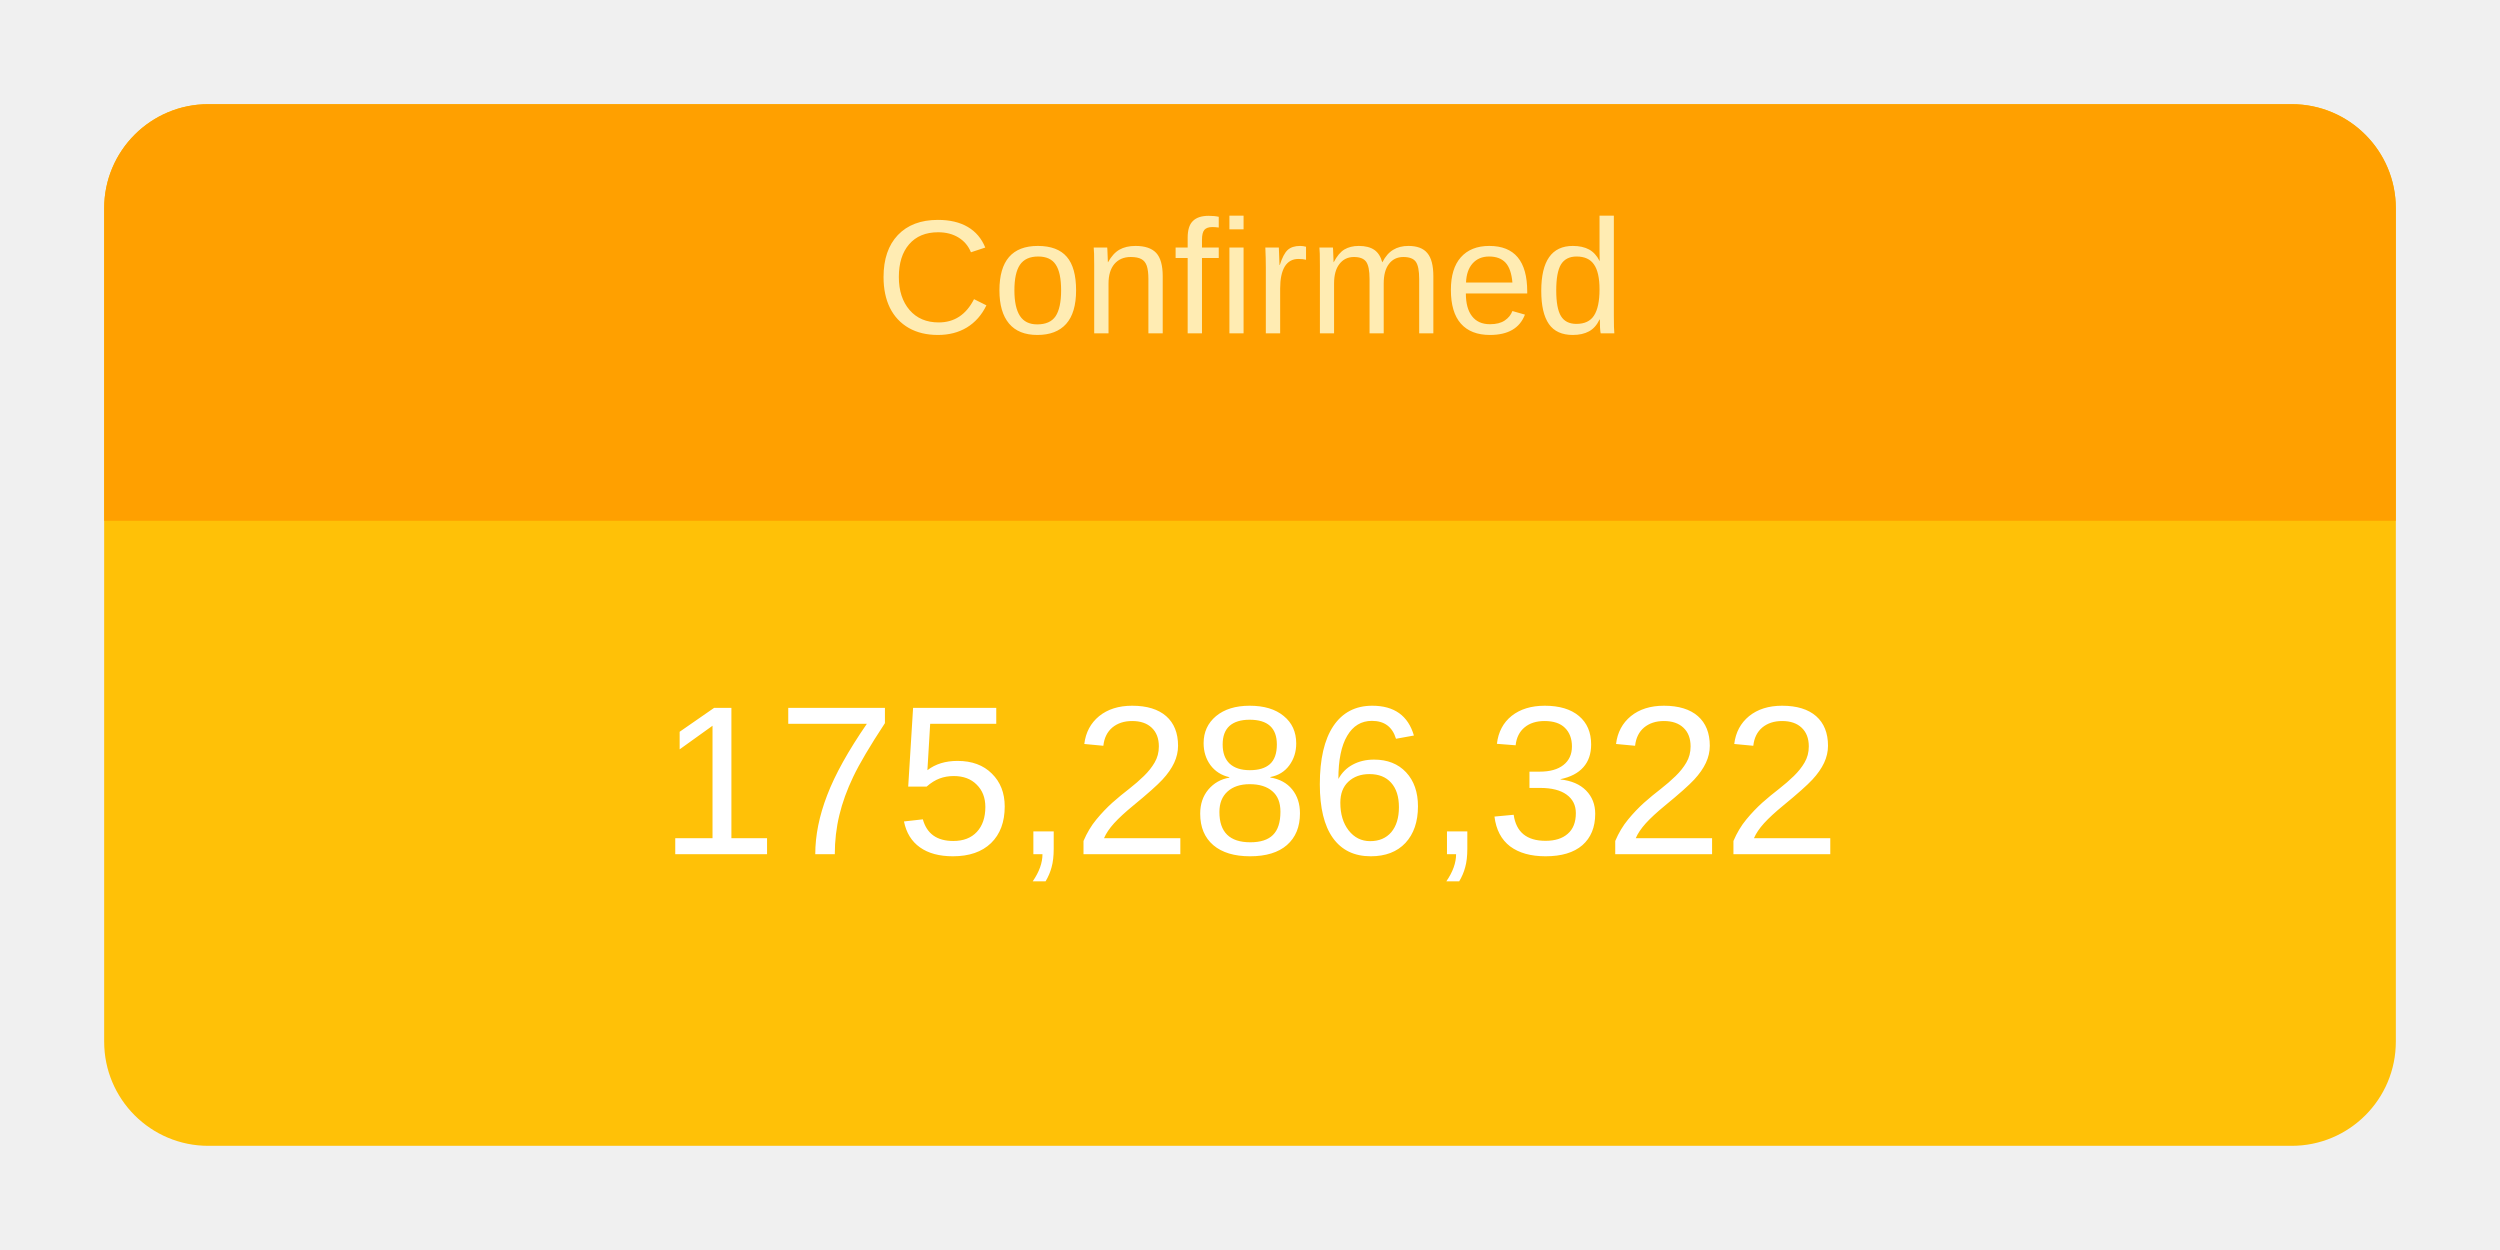
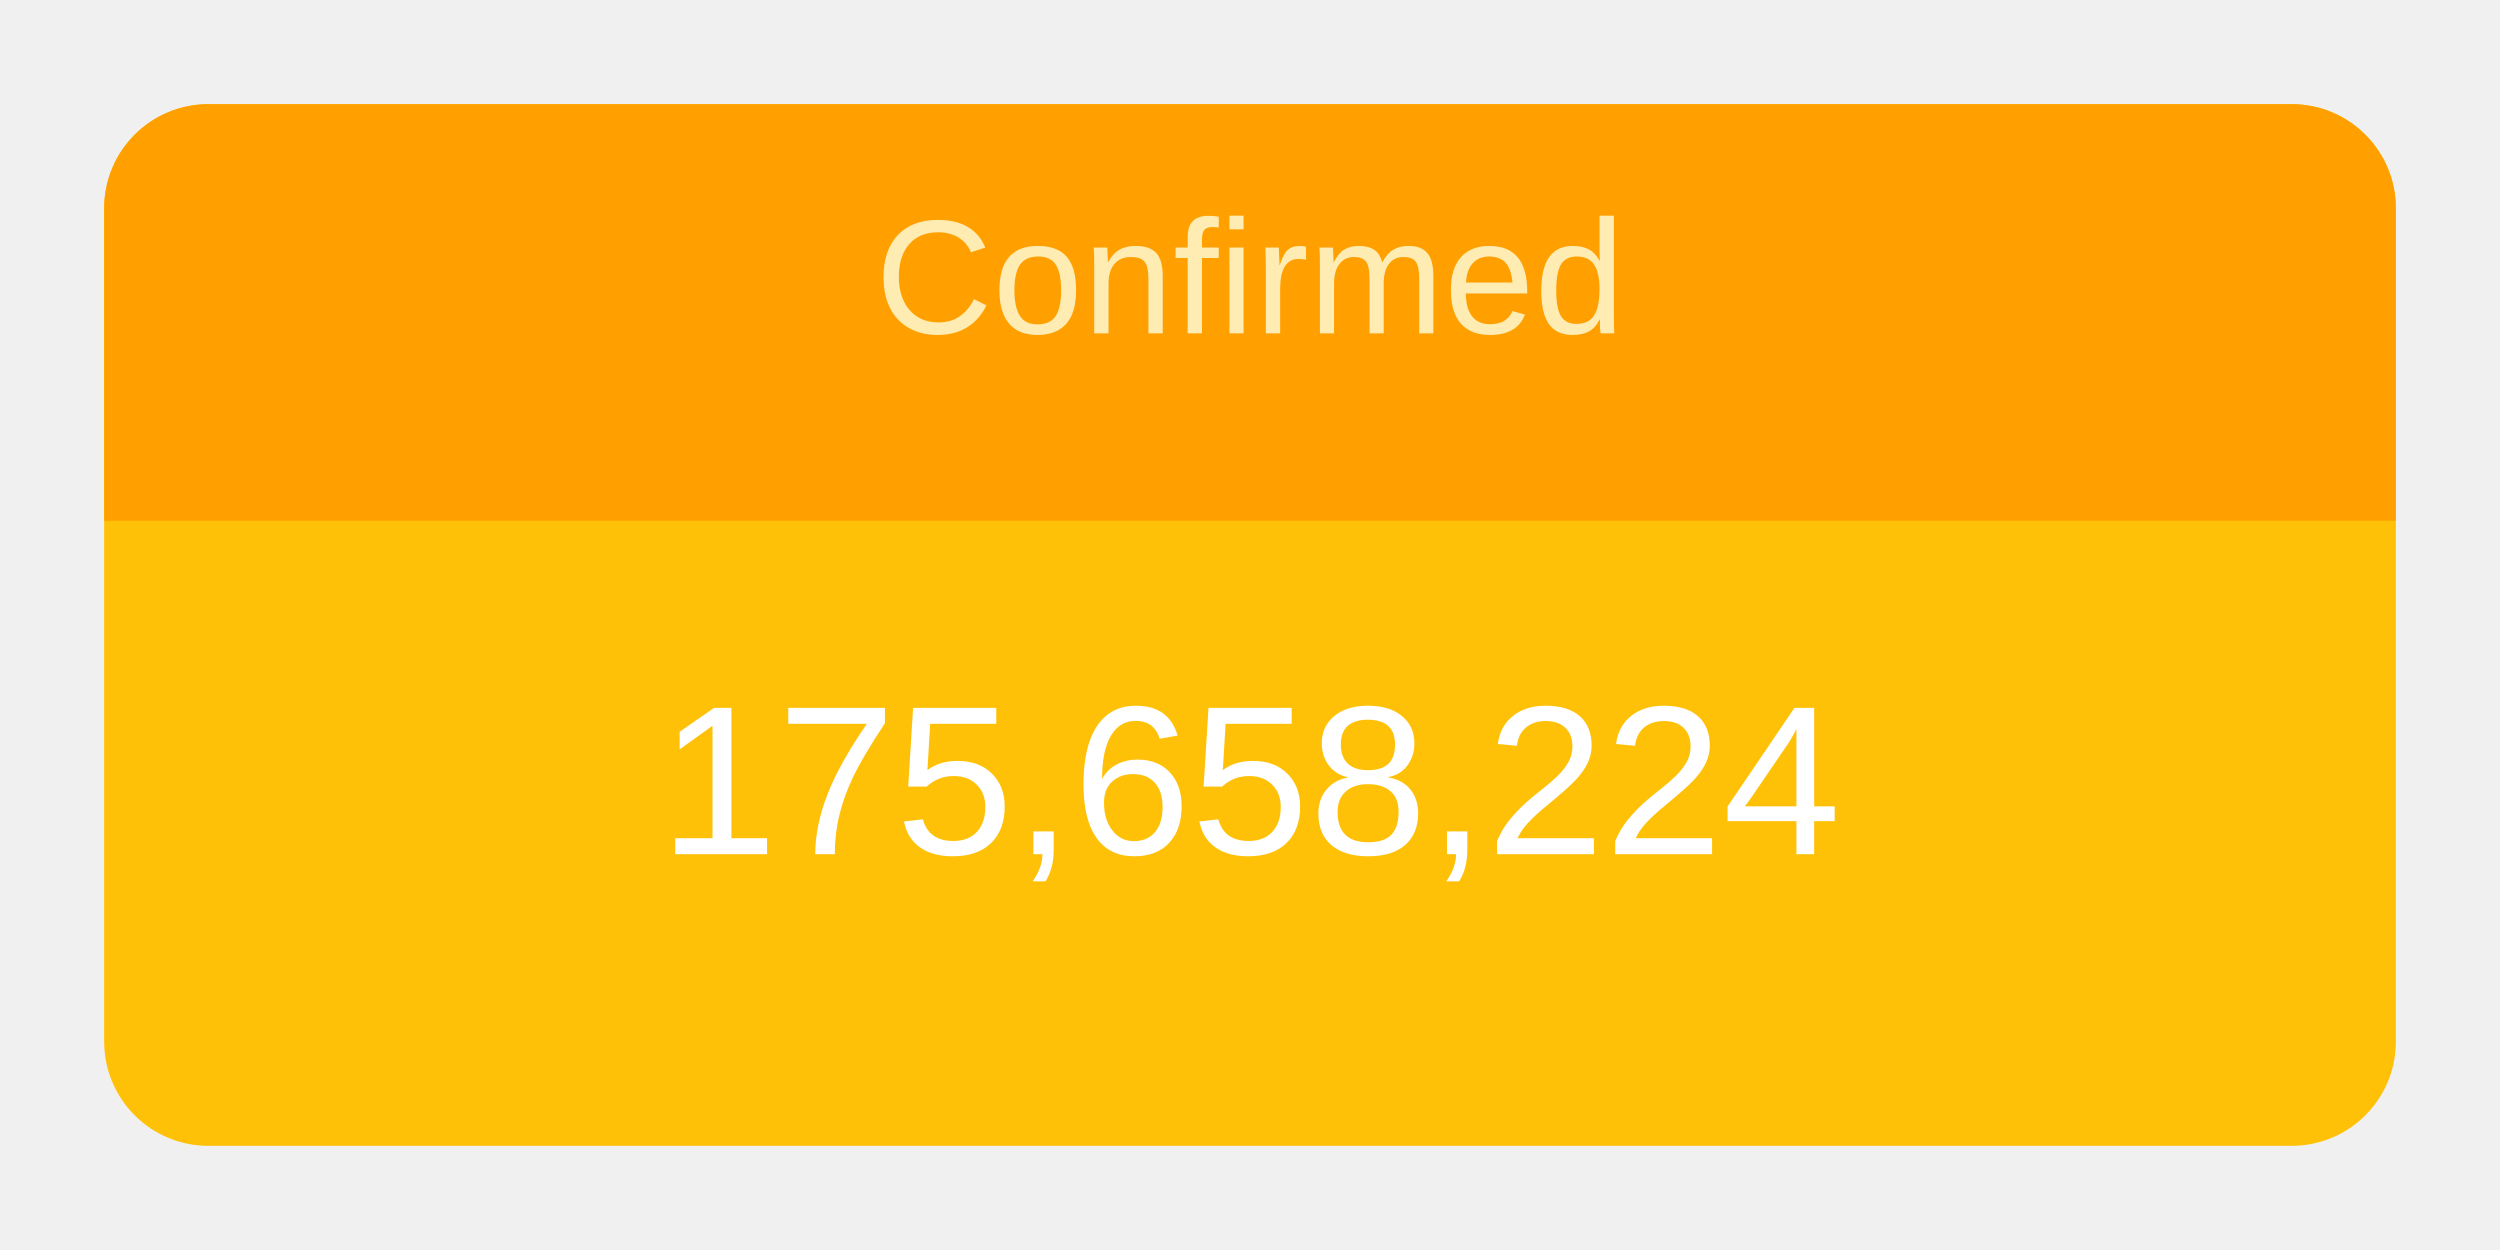
<svg xmlns="http://www.w3.org/2000/svg" height="120" viewBox="" width="240">
  <g transform="translate(10,10)">
    <rect rx="10" ry="10" width="220" height="100" style="fill: #ffc107; stroke-width: 5;" />
    <svg width="220" height="100">
      <text x="50%" y="72%" alignment-baseline="middle" text-anchor="middle" fill="white" font-size="1.7em" font-family="Arial, Helvetica, sans-serif">
-         175,286,322
+         175,658,224
      </text>
    </svg>
    <path fill="#FFA000" d=" M 210 0              a 10 10 0 0 1 10 10              v 30             h-220             v-30             a 10 10 0 0 1 10 -10" />
    <svg width="220" height="40">
      <text x="50%" y="55%" alignment-baseline="middle" text-anchor="middle" fill="#FFECB3" font-size="1.3em" font-family="Arial, Helvetica, sans-serif">
        Confirmed
      </text>
    </svg>
  </g>
</svg>
